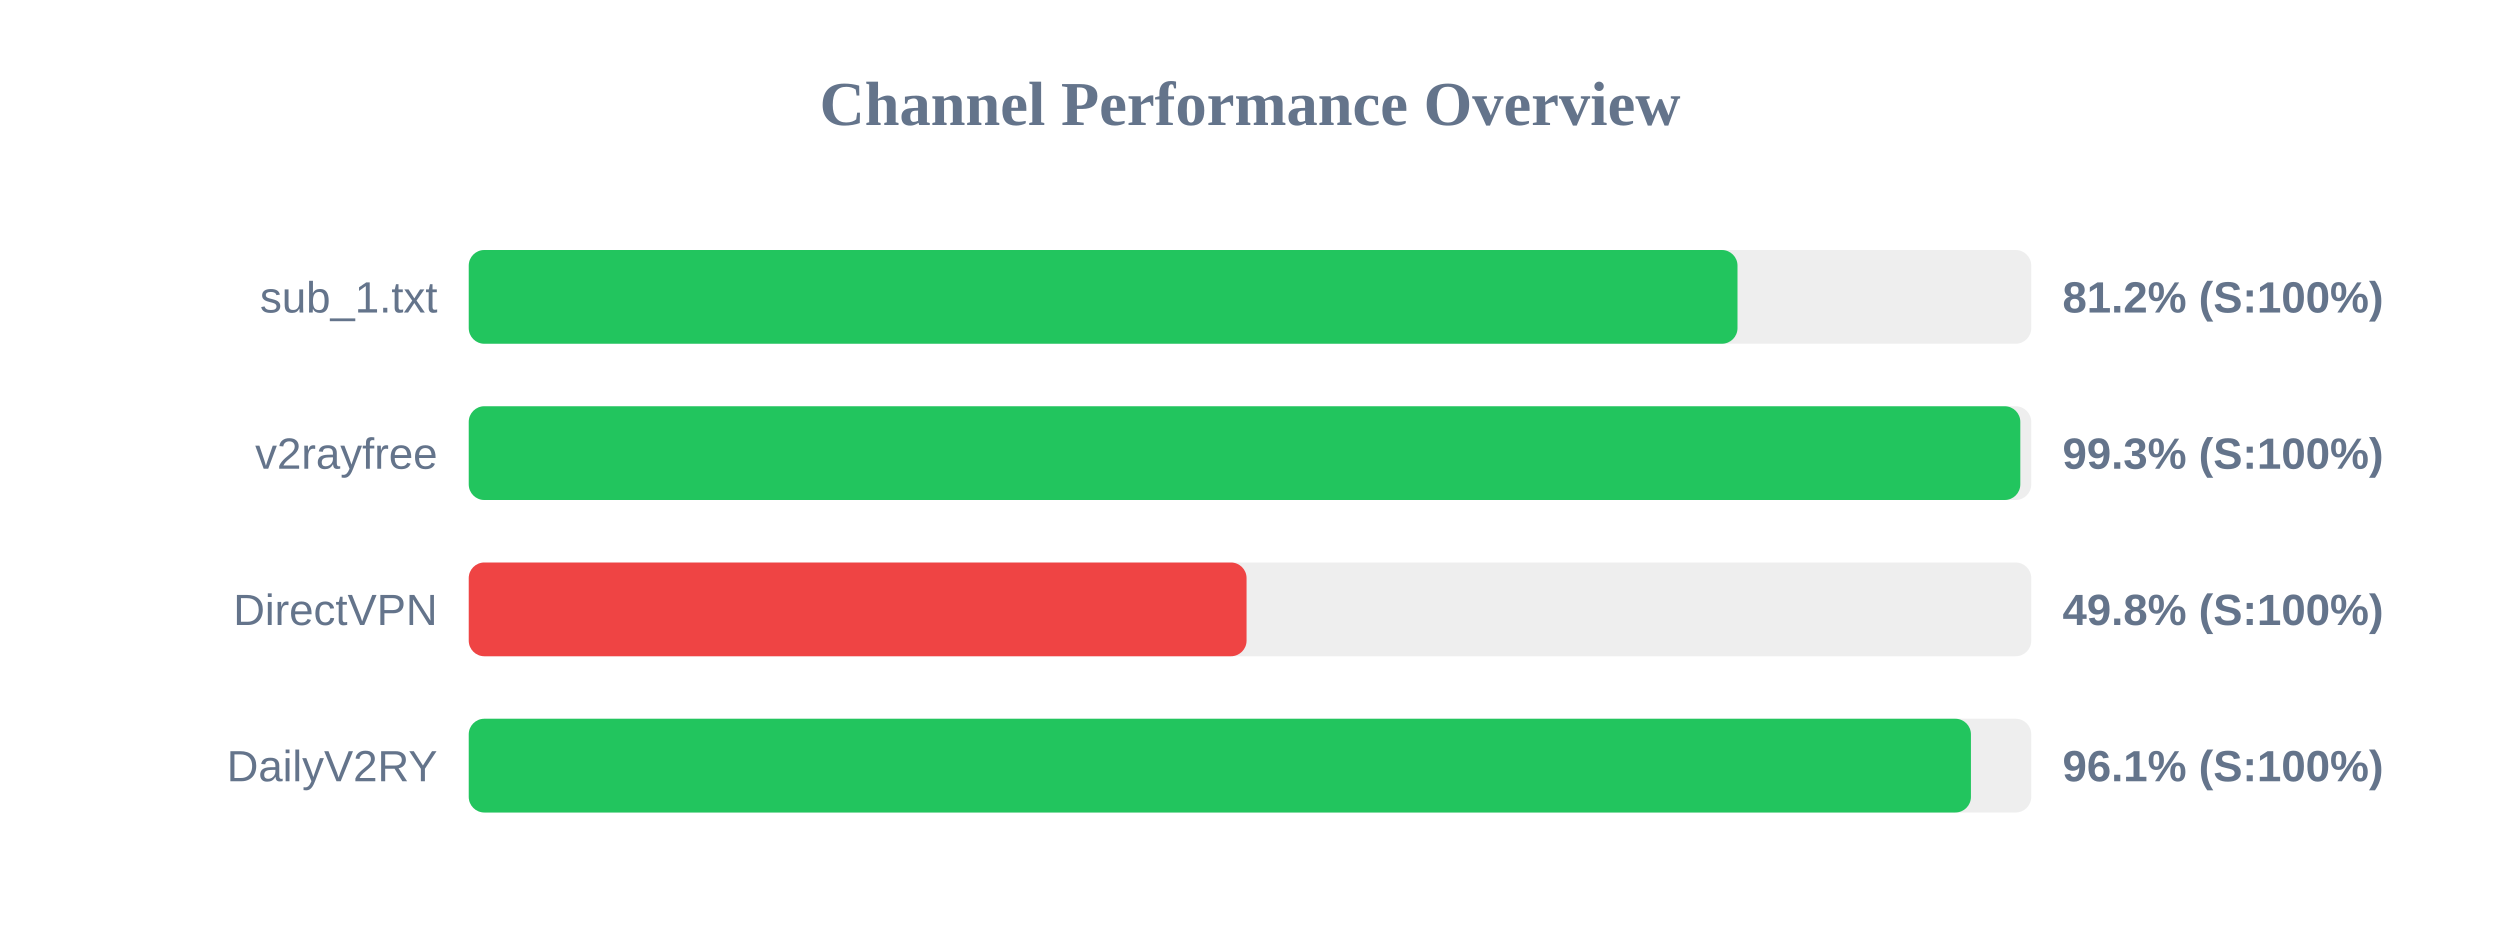
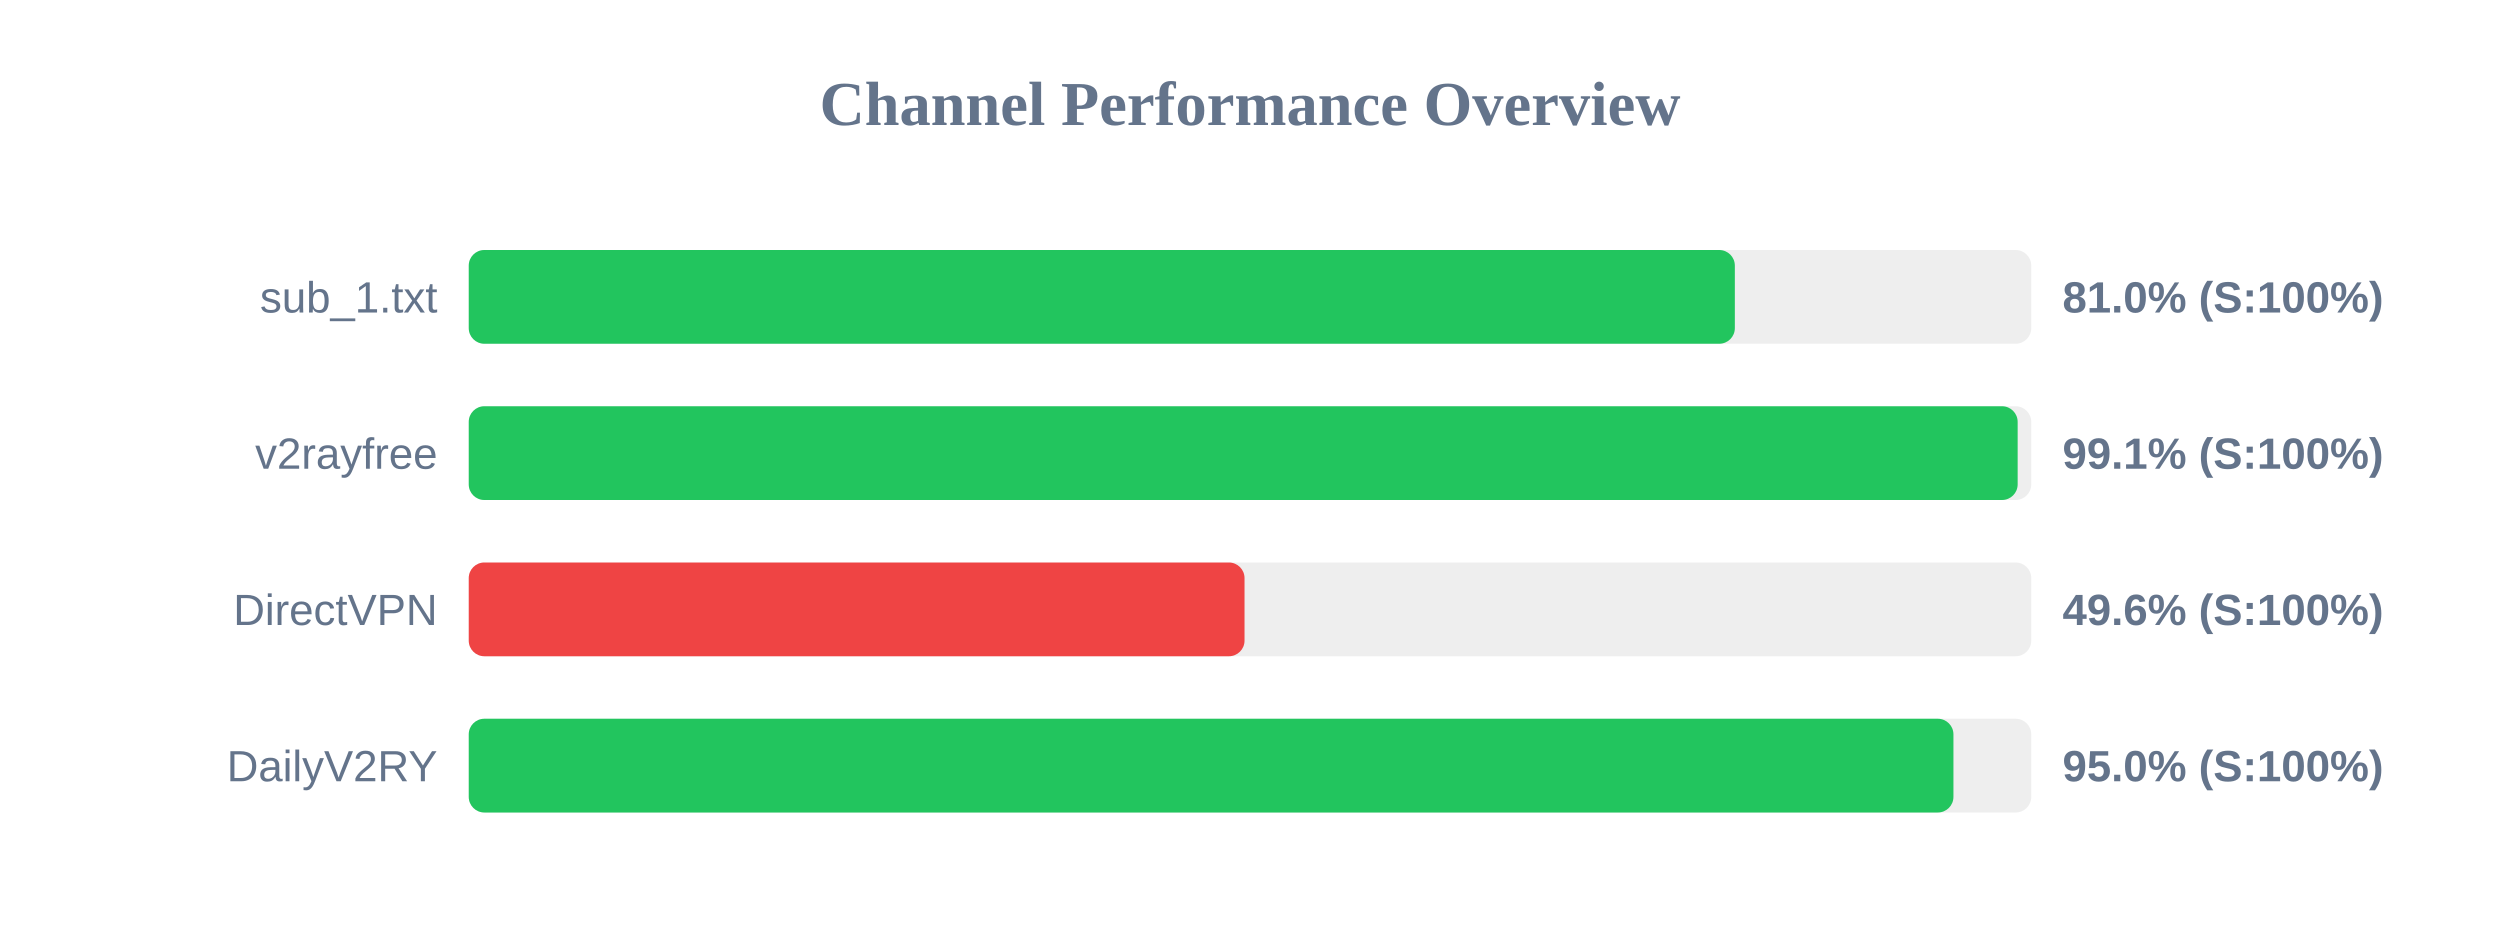
<svg xmlns="http://www.w3.org/2000/svg" width="800" height="300" version="1.1">
  <style>
        .row { font: 14px Arial; fill: #64748b; }
        .score { font: bold 14px Arial; fill: #64748b; }
    </style>
  <text x="400" y="40" text-anchor="middle" font-size="20px" font-weight="bold" fill="#64748b">Channel Performance Overview</text>
  <rect x="150" y="80" width="500" height="30" fill="#eee" rx="5" />
-   <rect x="150" y="80" width="406.0" height="30" fill="#22c55e" rx="5" />
+   <rect x="150" y="80" width="405.15" height="30" fill="#22c55e" rx="5" />
  <text x="140" y="100" text-anchor="end" class="row">sub_1.txt</text>
-   <text x="660" y="100" text-anchor="start" class="score">81.2% (S:100%)</text>
+   <text x="660" y="100" text-anchor="start" class="score">81.0% (S:100%)</text>
  <rect x="150" y="130" width="500" height="30" fill="#eee" rx="5" />
-   <rect x="150" y="130" width="496.5" height="30" fill="#22c55e" rx="5" />
+   <rect x="150" y="130" width="495.65" height="30" fill="#22c55e" rx="5" />
  <text x="140" y="150" text-anchor="end" class="row">v2rayfree</text>
-   <text x="660" y="150" text-anchor="start" class="score">99.3% (S:100%)</text>
+   <text x="660" y="150" text-anchor="start" class="score">99.1% (S:100%)</text>
  <rect x="150" y="180" width="500" height="30" fill="#eee" rx="5" />
-   <rect x="150" y="180" width="248.9" height="30" fill="#ef4444" rx="5" />
+   <rect x="150" y="180" width="248.25" height="30" fill="#ef4444" rx="5" />
  <text x="140" y="200" text-anchor="end" class="row">DirectVPN</text>
-   <text x="660" y="200" text-anchor="start" class="score">49.8% (S:100%)</text>
+   <text x="660" y="200" text-anchor="start" class="score">49.6% (S:100%)</text>
  <rect x="150" y="230" width="500" height="30" fill="#eee" rx="5" />
-   <rect x="150" y="230" width="480.7" height="30" fill="#22c55e" rx="5" />
+   <rect x="150" y="230" width="475.1" height="30" fill="#22c55e" rx="5" />
  <text x="140" y="250" text-anchor="end" class="row">DailyV2RY</text>
-   <text x="660" y="250" text-anchor="start" class="score">96.1% (S:100%)</text>
+   <text x="660" y="250" text-anchor="start" class="score">95.0% (S:100%)</text>
</svg>
